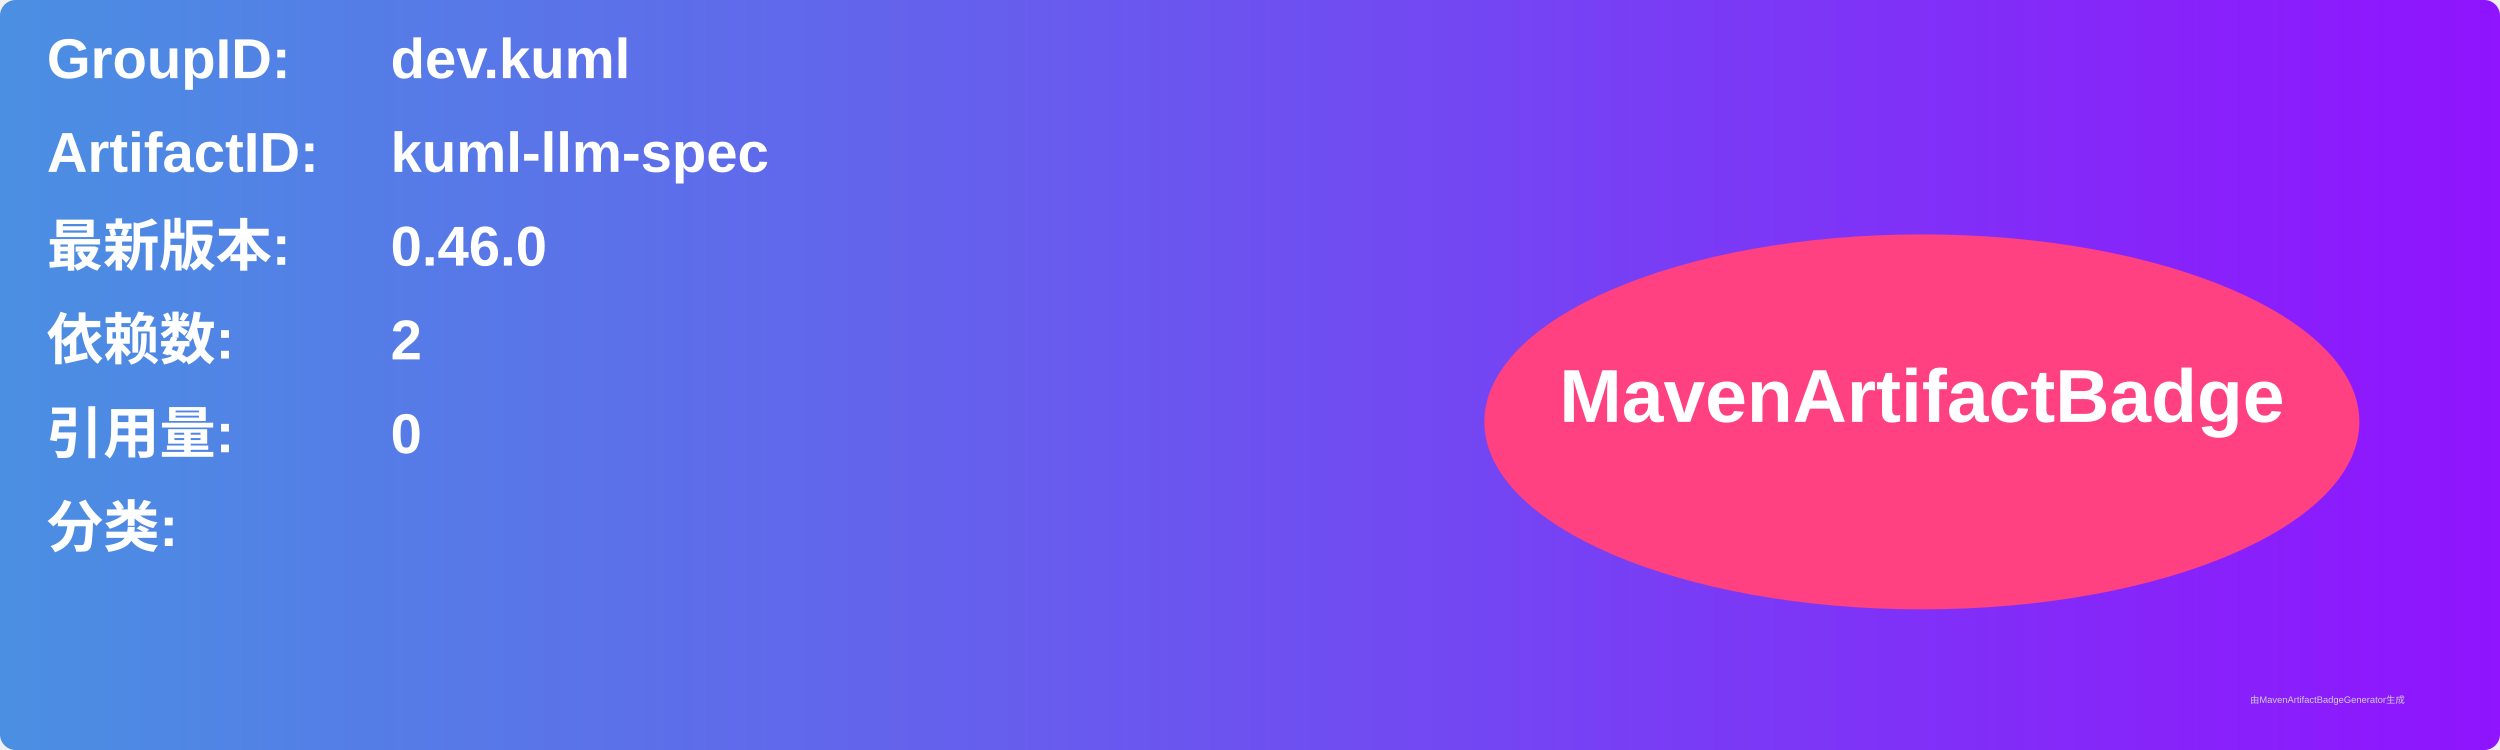
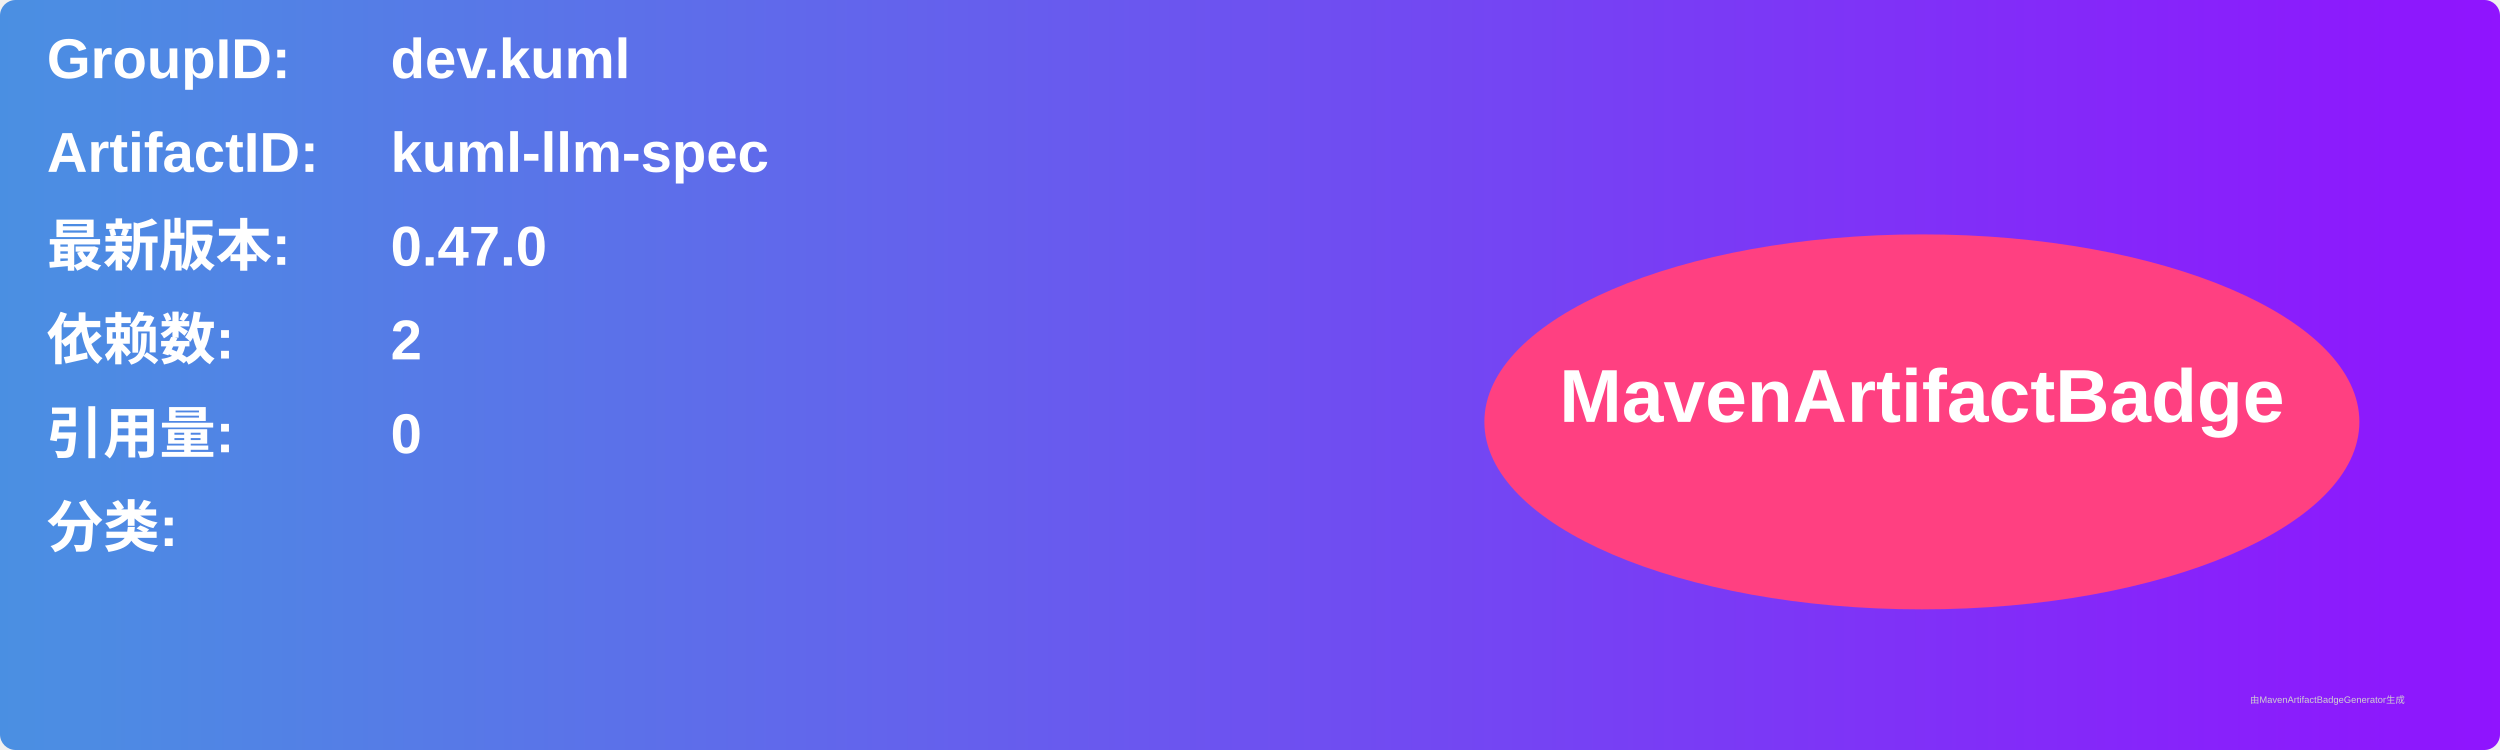
<svg xmlns="http://www.w3.org/2000/svg" width="800" height="240" viewBox="0 0 800 240">
  <linearGradient id="grad" x1="0%" y1="0%" x2="100%" y2="0%">
    <stop offset="0%" stop-color="#4a90e2" />
    <stop offset="100%" stop-color="#9013fe" />
  </linearGradient>
  <rect width="100%" height="100%" rx="5" ry="5" fill="url(#grad)" />
  <g transform="translate(15, 15)">
    <text x="0" y="10" font-family="Arial" font-size="18" fill="white" font-weight="bold" width="260">GroupID:</text>
    <text x="110" y="10" font-family="Arial" font-size="18" fill="white" font-weight="bold" width="460">dev.kuml</text>
    <text x="0" y="40" font-family="Arial" font-size="18" fill="white" font-weight="bold" width="260">ArtifactID:</text>
    <text x="110" y="40" font-family="Arial" font-size="18" fill="white" font-weight="bold" width="460">kuml-llm-spec</text>
    <text x="0" y="70" font-family="Arial" font-size="18" fill="white" font-weight="bold">最新版本:</text>
    <text x="110" y="70" font-family="Arial" font-size="18" fill="white" font-weight="bold">
-       <tspan font-weight="bold">0.46.0</tspan>
+       <tspan font-weight="bold">0.47.0</tspan>
    </text>
    <text x="0" y="100" font-family="Arial" font-size="18" fill="white" font-weight="bold">依赖数: </text>
    <text x="110" y="100" font-family="Arial" font-size="18" fill="white">
      <tspan font-weight="bold">2</tspan>
    </text>
    <text x="0" y="130" font-family="Arial" font-size="18" fill="white" font-weight="bold">引用量: </text>
    <text x="110" y="130" font-family="Arial" font-size="18" fill="white">
      <tspan font-weight="bold">0</tspan>
    </text>
    <text x="0" y="160" font-family="Arial" font-size="18" fill="white" font-weight="bold">分类:</text>
    <text x="10" y="190" font-family="Arial" font-size="10" fill="white">
      <tspan font-weight="bold" />
    </text>
    <ellipse cx="600" cy="120" rx="140" ry="60" fill="#ff4081" />
    <text x="600" y="120" text-anchor="middle" font-family="Arial" font-size="24" fill="white" font-weight="bold">MavenArtifactBadge</text>
  </g>
  <text x="720" y="225" font-family="Arial" font-size="3" fill="#d0d0d0">由MavenArtifactBadgeGenerator生成</text>
</svg>
